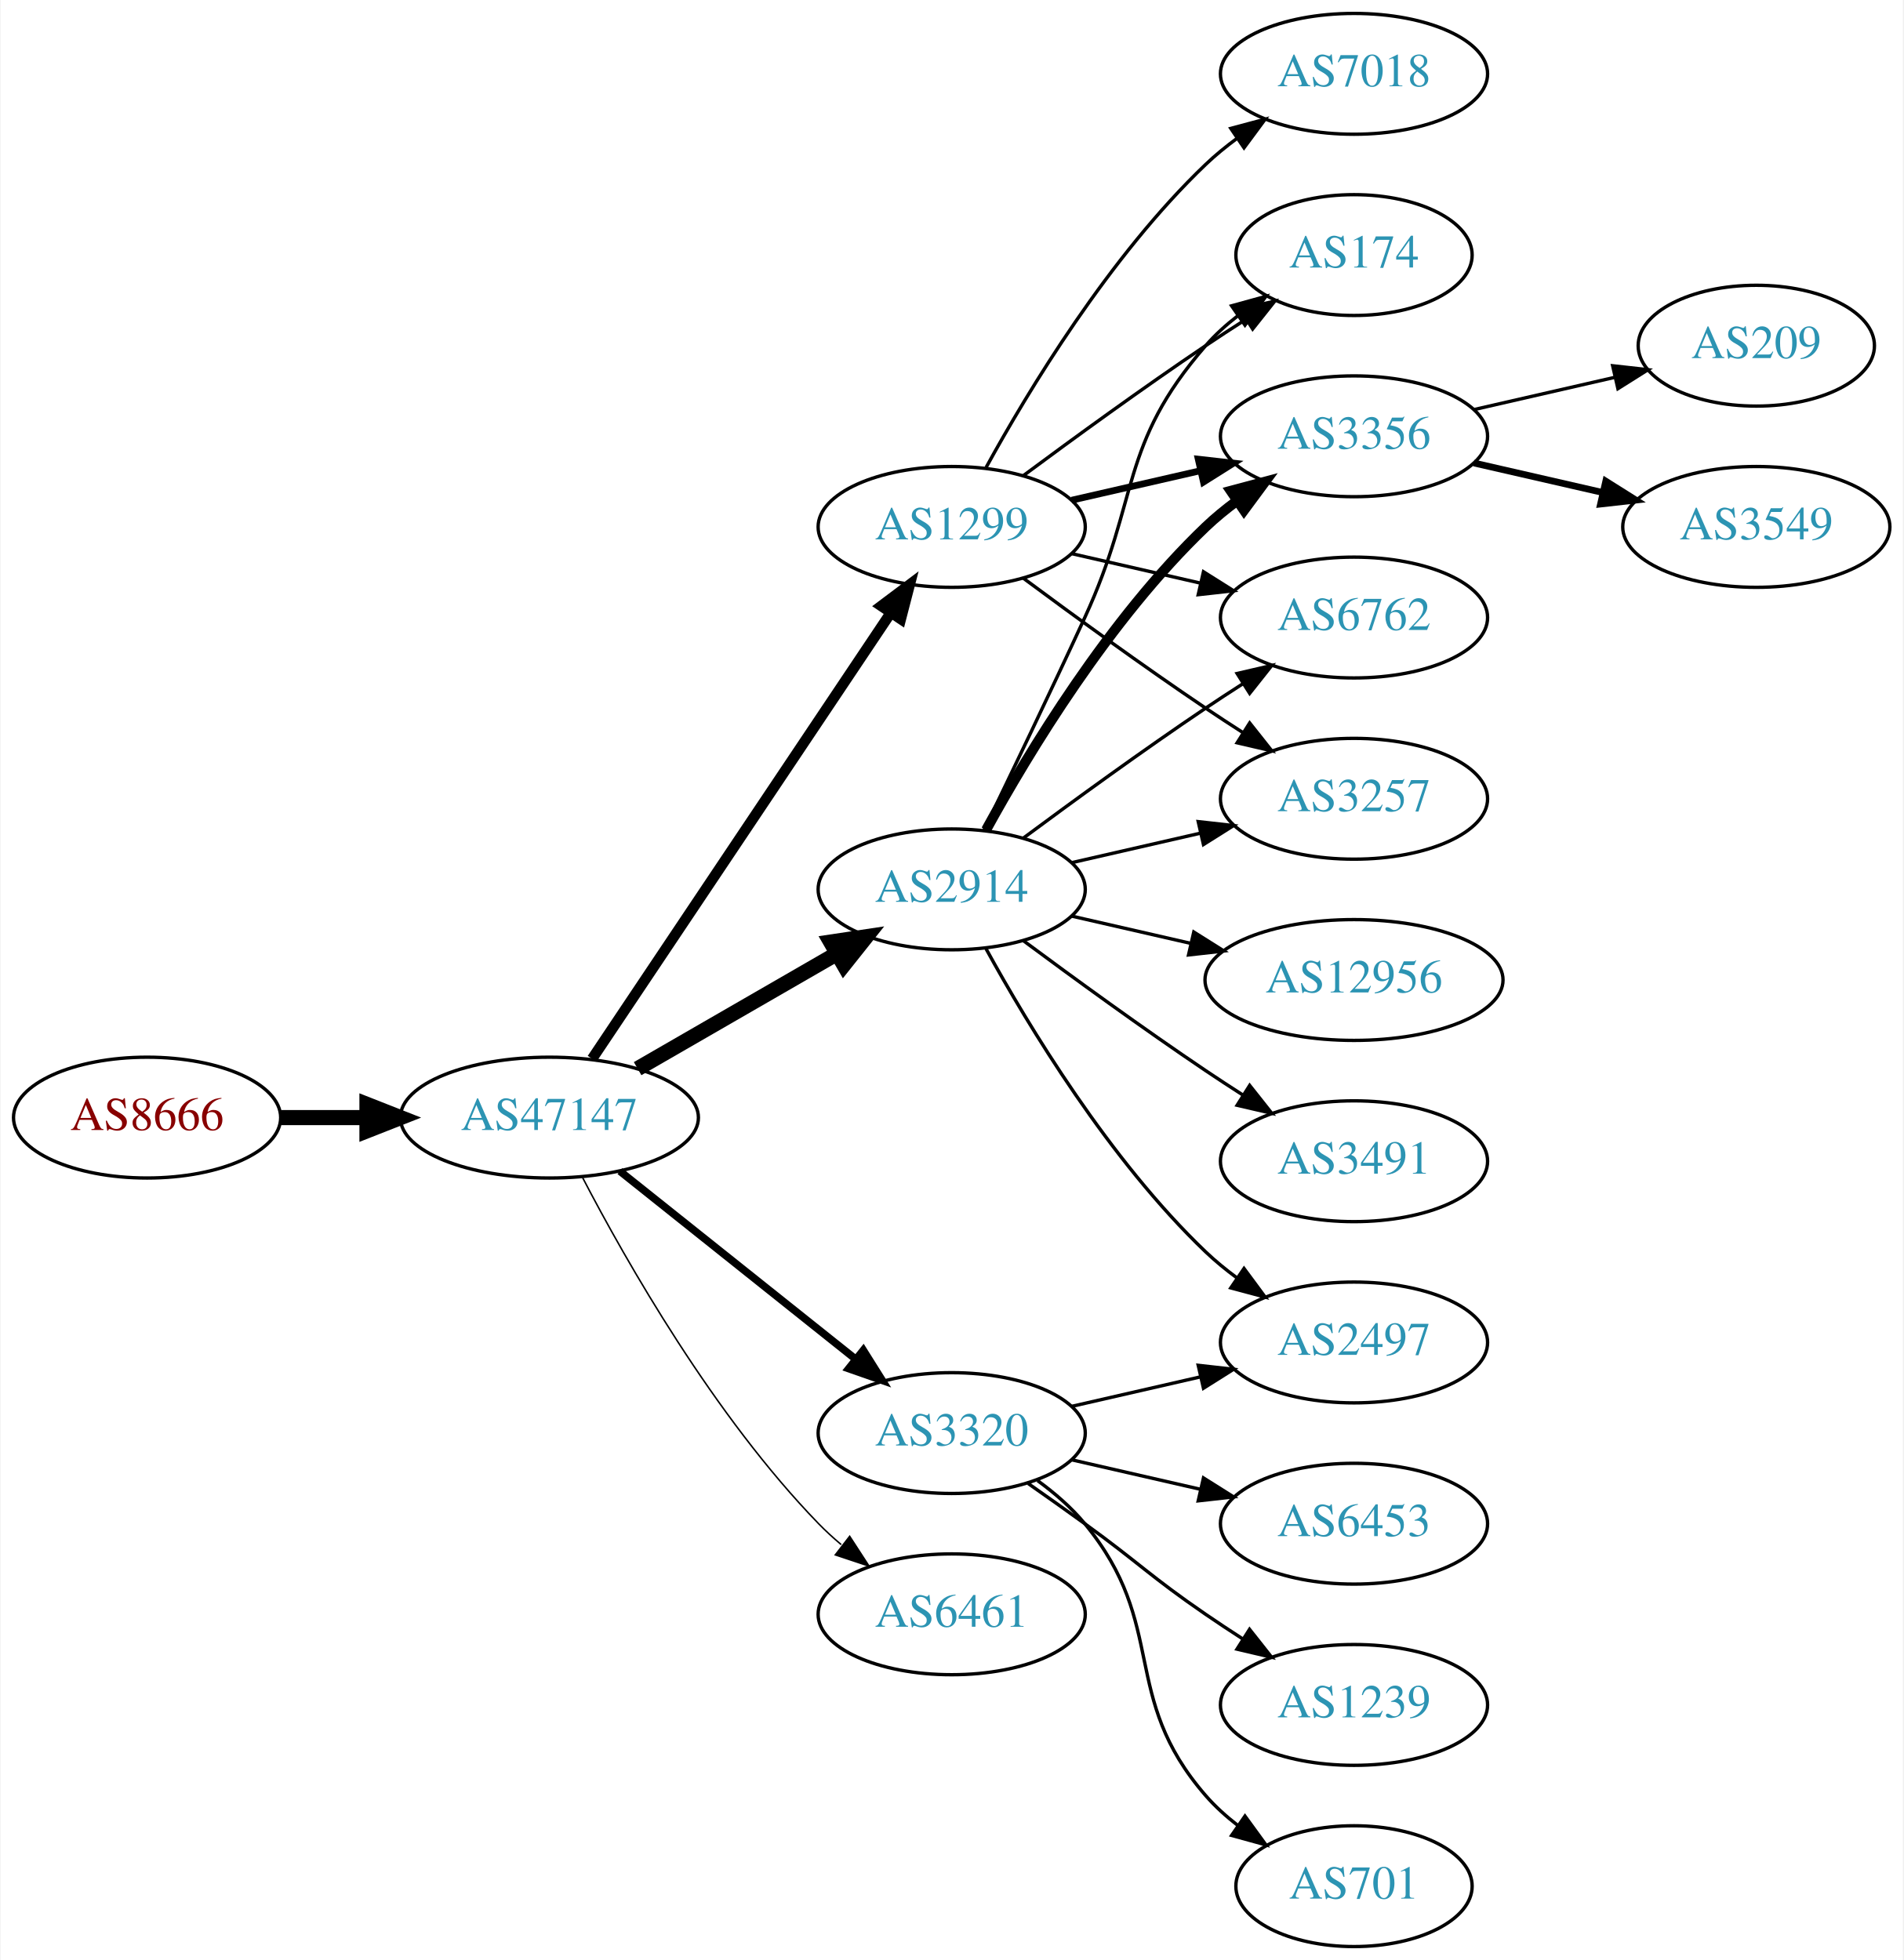
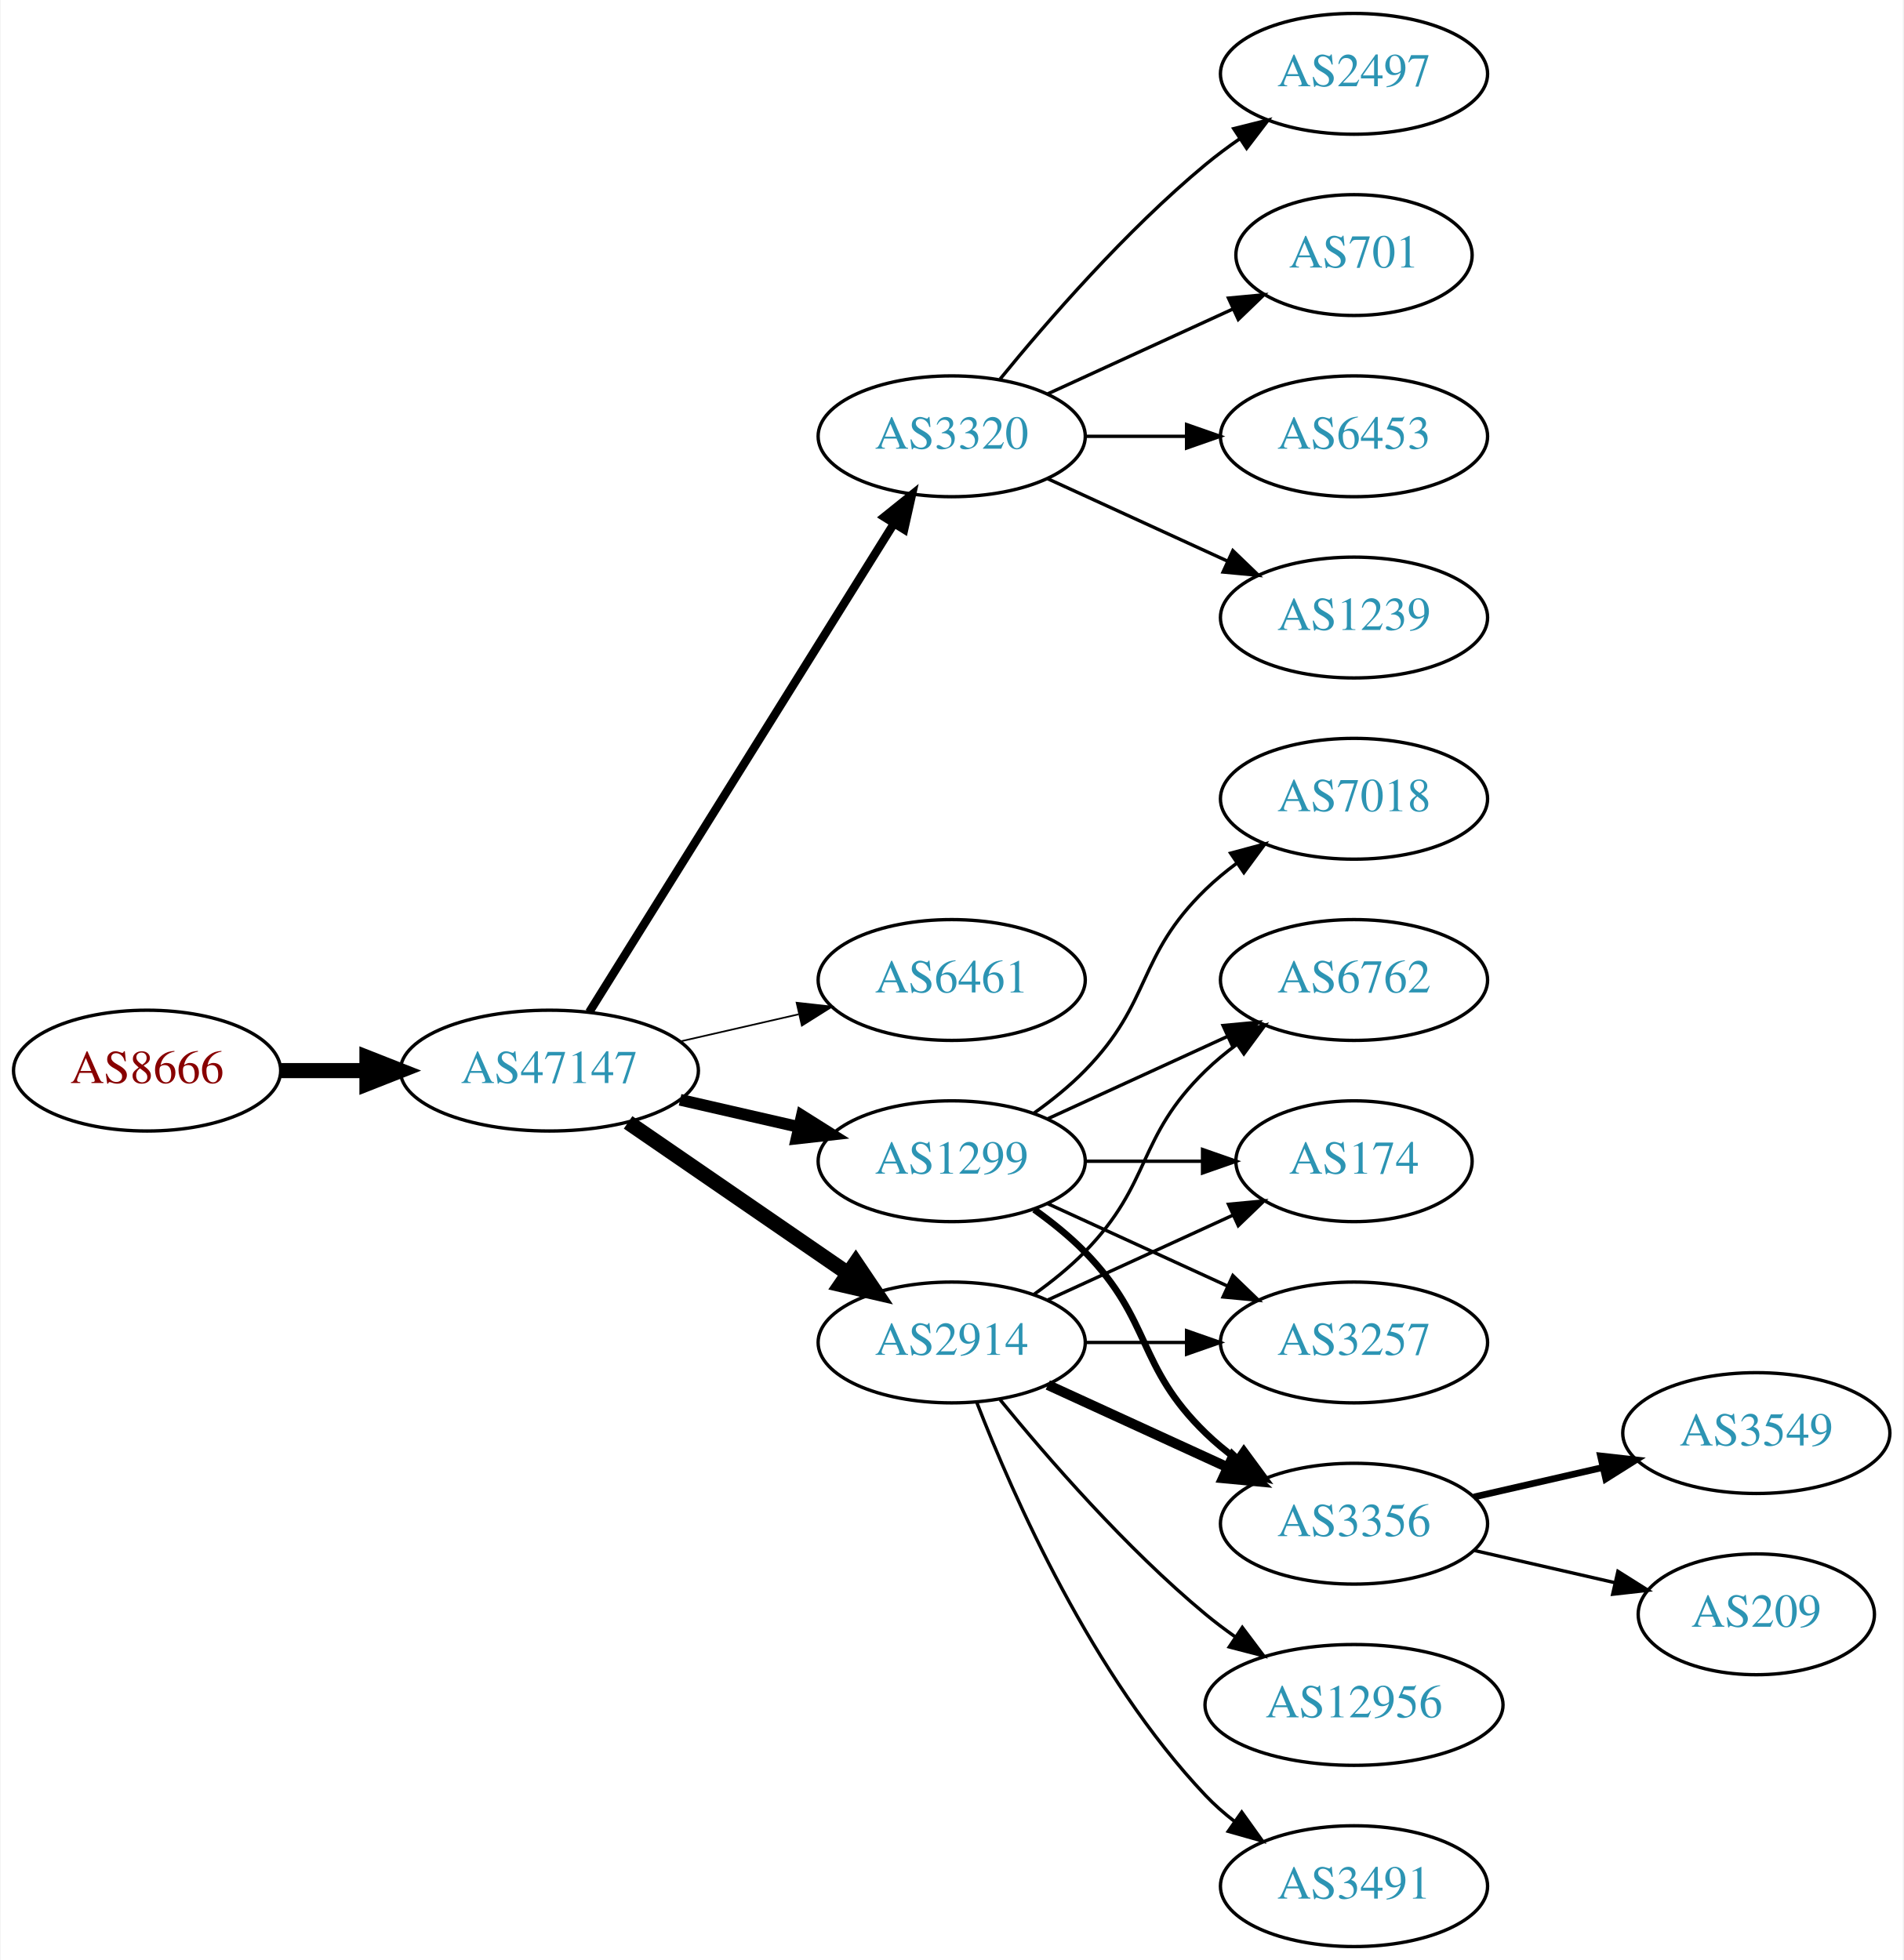
<svg xmlns="http://www.w3.org/2000/svg" xmlns:xlink="http://www.w3.org/1999/xlink" width="567pt" height="584pt" viewBox="0.00 0.00 566.66 584.00">
  <g id="graph0" class="graph" transform="scale(1 1) rotate(0) translate(4 580)">
    <polygon fill="white" stroke="none" points="-4,4 -4,-580 562.663,-580 562.663,4 -4,4" />
    <g id="node1" class="node">
      <g id="a_node1">
        <a xlink:href="/asn/8666" xlink:title="AS8666 ~ FiberLink GmbH [AT]">
-           <ellipse fill="#ffffff" stroke="black" cx="39.647" cy="-247" rx="39.794" ry="18" />
-           <text text-anchor="middle" x="39.647" y="-243.3" font-family="Times,serif" font-size="14.00" fill="#880000">AS8666</text>
+           <ellipse fill="#ffffff" stroke="black" cx="39.647" cy="-261" rx="39.794" ry="18" />
+           <text text-anchor="middle" x="39.647" y="-257.3" font-family="Times,serif" font-size="14.00" fill="#880000">AS8666</text>
        </a>
      </g>
    </g>
    <g id="node2" class="node">
      <g id="a_node2">
        <a xlink:href="/asn/47147" xlink:title="AS47147 ~ ANEXIA Internetdienstleistungs GmbH [AT]">
-           <ellipse fill="#ffffff" stroke="black" cx="159.489" cy="-247" rx="44.393" ry="18" />
-           <text text-anchor="middle" x="159.489" y="-243.3" font-family="Times,serif" font-size="14.00" fill="#2c94b3">AS47147</text>
+           <ellipse fill="#ffffff" stroke="black" cx="159.489" cy="-261" rx="44.393" ry="18" />
+           <text text-anchor="middle" x="159.489" y="-257.3" font-family="Times,serif" font-size="14.00" fill="#2c94b3">AS47147</text>
        </a>
      </g>
    </g>
    <g id="edge1" class="edge">
-       <path fill="none" stroke="black" stroke-width="4.5" d="M79.559,-247C87.662,-247 96.337,-247 104.863,-247" />
-       <polygon fill="black" stroke="black" stroke-width="4.5" points="105.141,-250.938 115.141,-247 105.141,-243.063 105.141,-250.938" />
+       <path fill="none" stroke="black" stroke-width="4.5" d="M79.559,-261C87.662,-261 96.337,-261 104.863,-261" />
+       <polygon fill="black" stroke="black" stroke-width="4.5" points="105.141,-264.938 115.141,-261 105.141,-257.063 105.141,-264.938" />
    </g>
    <g id="node3" class="node">
      <g id="a_node3">
-         <a xlink:href="/asn/1299" xlink:title="AS1299 ~ Telia Carrier [EU]">
-           <ellipse fill="#ffffff" stroke="black" cx="279.332" cy="-423" rx="39.794" ry="18" />
-           <text text-anchor="middle" x="279.332" y="-419.3" font-family="Times,serif" font-size="14.00" fill="#2c94b3">AS1299</text>
+         <a xlink:href="/asn/3320" xlink:title="AS3320 ~ DTAG [DE]">
+           <ellipse fill="#ffffff" stroke="black" cx="279.332" cy="-450" rx="39.794" ry="18" />
+           <text text-anchor="middle" x="279.332" y="-446.3" font-family="Times,serif" font-size="14.00" fill="#2c94b3">AS3320</text>
        </a>
      </g>
    </g>
    <g id="edge2" class="edge">
-       <path fill="none" stroke="black" stroke-width="3.15" d="M172.219,-264.519C193.096,-295.699 236.784,-360.948 261.087,-397.245" />
-       <polygon fill="black" stroke="black" stroke-width="3.15" points="258.351,-399.449 266.823,-405.811 264.167,-395.555 258.351,-399.449" />
+       <path fill="none" stroke="black" stroke-width="2.5" d="M171.364,-278.442C192.147,-311.775 237.608,-384.686 262.037,-423.866" />
+       <polygon fill="black" stroke="black" stroke-width="2.5" points="259.222,-425.966 267.483,-432.6 265.162,-422.263 259.222,-425.966" />
    </g>
    <g id="node4" class="node">
      <g id="a_node4">
-         <a xlink:href="/asn/2914" xlink:title="AS2914 ~ NTT America, Inc. [US]">
-           <ellipse fill="#ffffff" stroke="black" cx="279.332" cy="-315" rx="39.794" ry="18" />
-           <text text-anchor="middle" x="279.332" y="-311.3" font-family="Times,serif" font-size="14.00" fill="#2c94b3">AS2914</text>
+         <a xlink:href="/asn/6461" xlink:title="AS6461 ~ Zayo Bandwidth [US]">
+           <ellipse fill="#ffffff" stroke="black" cx="279.332" cy="-288" rx="39.794" ry="18" />
+           <text text-anchor="middle" x="279.332" y="-284.3" font-family="Times,serif" font-size="14.00" fill="#2c94b3">AS6461</text>
        </a>
      </g>
    </g>
    <g id="edge3" class="edge">
-       <path fill="none" stroke="black" stroke-width="4.5" d="M185.769,-261.588C203.089,-271.582 226.24,-284.941 245.056,-295.799" />
-       <polygon fill="black" stroke="black" stroke-width="4.5" points="243.271,-299.314 253.9,-300.902 247.207,-292.493 243.271,-299.314" />
+       <path fill="none" stroke="black" stroke-width="0.5" d="M198.424,-269.692C209.664,-272.267 222.077,-275.111 233.7,-277.774" />
+       <polygon fill="black" stroke="black" stroke-width="0.5" points="233.133,-281.235 243.662,-280.057 234.696,-274.412 233.133,-281.235" />
    </g>
    <g id="node5" class="node">
      <g id="a_node5">
-         <a xlink:href="/asn/6461" xlink:title="AS6461 ~ Zayo Bandwidth [US]">
-           <ellipse fill="#ffffff" stroke="black" cx="279.332" cy="-99" rx="39.794" ry="18" />
-           <text text-anchor="middle" x="279.332" y="-95.3" font-family="Times,serif" font-size="14.00" fill="#2c94b3">AS6461</text>
+         <a xlink:href="/asn/1299" xlink:title="AS1299 ~ Telia Carrier [EU]">
+           <ellipse fill="#ffffff" stroke="black" cx="279.332" cy="-234" rx="39.794" ry="18" />
+           <text text-anchor="middle" x="279.332" y="-230.3" font-family="Times,serif" font-size="14.00" fill="#2c94b3">AS1299</text>
        </a>
      </g>
    </g>
    <g id="edge4" class="edge">
-       <path fill="none" stroke="black" stroke-width="0.45" d="M169.399,-229.079C182.434,-204.044 208.567,-158.075 239.685,-126 241.769,-123.852 244.046,-121.767 246.418,-119.771" />
-       <polygon fill="black" stroke="black" stroke-width="0.45" points="248.938,-122.247 254.71,-113.362 244.657,-116.708 248.938,-122.247" />
+       <path fill="none" stroke="black" stroke-width="3.5" d="M198.424,-252.308C209.664,-249.733 222.077,-246.889 233.7,-244.226" />
+       <polygon fill="black" stroke="black" stroke-width="3.5" points="234.696,-247.588 243.662,-241.943 233.133,-240.765 234.696,-247.588" />
    </g>
    <g id="node6" class="node">
      <g id="a_node6">
-         <a xlink:href="/asn/3320" xlink:title="AS3320 ~ DTAG [DE]">
-           <ellipse fill="#ffffff" stroke="black" cx="279.332" cy="-153" rx="39.794" ry="18" />
-           <text text-anchor="middle" x="279.332" y="-149.3" font-family="Times,serif" font-size="14.00" fill="#2c94b3">AS3320</text>
+         <a xlink:href="/asn/2914" xlink:title="AS2914 ~ NTT America, Inc. [US]">
+           <ellipse fill="#ffffff" stroke="black" cx="279.332" cy="-180" rx="39.794" ry="18" />
+           <text text-anchor="middle" x="279.332" y="-176.3" font-family="Times,serif" font-size="14.00" fill="#2c94b3">AS2914</text>
        </a>
      </g>
    </g>
    <g id="edge5" class="edge">
-       <path fill="none" stroke="black" stroke-width="2.25" d="M180.479,-231.054C199.811,-215.634 229.262,-192.141 250.805,-174.957" />
-       <polygon fill="black" stroke="black" stroke-width="2.25" points="253.001,-177.682 258.636,-168.71 248.636,-172.21 253.001,-177.682" />
-     </g>
-     <g id="node7" class="node">
-       <g id="a_node7">
-         <a xlink:href="/asn/3257" xlink:title="AS3257 ~ GTT [DE]">
-           <ellipse fill="#ffffff" stroke="black" cx="399.174" cy="-342" rx="39.794" ry="18" />
-           <text text-anchor="middle" x="399.174" y="-338.3" font-family="Times,serif" font-size="14.00" fill="#2c94b3">AS3257</text>
-         </a>
-       </g>
-     </g>
-     <g id="edge6" class="edge">
-       <path fill="none" stroke="black" d="M300.662,-407.723C315.524,-396.696 336.269,-381.593 354.978,-369 358.527,-366.611 362.277,-364.161 366.026,-361.758" />
-       <polygon fill="black" stroke="black" points="368.094,-364.591 374.674,-356.288 364.352,-358.675 368.094,-364.591" />
-     </g>
-     <g id="node8" class="node">
-       <g id="a_node8">
-         <a xlink:href="/asn/174" xlink:title="AS174 ~ Cogent Communications [US]">
+       <path fill="none" stroke="black" stroke-width="4.5" d="M182.932,-245.574C201.513,-232.802 228.074,-214.545 248.453,-200.537" />
+       <polygon fill="black" stroke="black" stroke-width="4.5" points="250.757,-203.731 256.768,-194.822 246.296,-197.242 250.757,-203.731" />
+     </g>
+     <g id="node16" class="node">
+       <g id="a_node16">
+         <a xlink:href="/asn/701" xlink:title="AS701 ~ UUNET [US]">
          <ellipse fill="#ffffff" stroke="black" cx="399.174" cy="-504" rx="35.194" ry="18" />
-           <text text-anchor="middle" x="399.174" y="-500.3" font-family="Times,serif" font-size="14.00" fill="#2c94b3">AS174</text>
-         </a>
-       </g>
-     </g>
-     <g id="edge7" class="edge">
-       <path fill="none" stroke="black" d="M300.662,-438.277C315.524,-449.304 336.269,-464.407 354.978,-477 358.795,-479.569 362.845,-482.21 366.876,-484.786" />
-       <polygon fill="black" stroke="black" points="365.245,-487.895 375.57,-490.271 368.98,-481.975 365.245,-487.895" />
-     </g>
-     <g id="node9" class="node">
-       <g id="a_node9">
-         <a xlink:href="/asn/7018" xlink:title="AS7018 ~ AT&amp;T Services, Inc. [US]">
-           <ellipse fill="#ffffff" stroke="black" cx="399.174" cy="-558" rx="39.794" ry="18" />
-           <text text-anchor="middle" x="399.174" y="-554.3" font-family="Times,serif" font-size="14.00" fill="#2c94b3">AS7018</text>
-         </a>
-       </g>
-     </g>
-     <g id="edge8" class="edge">
-       <path fill="none" stroke="black" d="M289.573,-440.713C302.118,-463.561 326.295,-503.611 354.978,-531 357.846,-533.739 361.035,-536.347 364.344,-538.785" />
-       <polygon fill="black" stroke="black" points="362.468,-541.742 372.704,-544.477 366.407,-535.956 362.468,-541.742" />
-     </g>
-     <g id="node10" class="node">
-       <g id="a_node10">
-         <a xlink:href="/asn/3356" xlink:title="AS3356 ~ Level 3 Parent, LLC [US]">
-           <ellipse fill="#ffffff" stroke="black" cx="399.174" cy="-450" rx="39.794" ry="18" />
-           <text text-anchor="middle" x="399.174" y="-446.3" font-family="Times,serif" font-size="14.00" fill="#2c94b3">AS3356</text>
-         </a>
-       </g>
-     </g>
-     <g id="edge9" class="edge">
-       <path fill="none" stroke="black" stroke-width="2" d="M315.051,-430.955C327.051,-433.704 340.672,-436.825 353.364,-439.733" />
-       <polygon fill="black" stroke="black" stroke-width="2" points="352.767,-443.187 363.296,-442.009 354.33,-436.364 352.767,-443.187" />
-     </g>
-     <g id="node11" class="node">
-       <g id="a_node11">
-         <a xlink:href="/asn/6762" xlink:title="AS6762 ~ TELECOM ITALIA SPARKLE S.p.A. [IT]">
-           <ellipse fill="#ffffff" stroke="black" cx="399.174" cy="-396" rx="39.794" ry="18" />
-           <text text-anchor="middle" x="399.174" y="-392.3" font-family="Times,serif" font-size="14.00" fill="#2c94b3">AS6762</text>
-         </a>
-       </g>
-     </g>
-     <g id="edge10" class="edge">
-       <path fill="none" stroke="black" d="M315.051,-415.045C327.051,-412.296 340.672,-409.175 353.364,-406.267" />
-       <polygon fill="black" stroke="black" points="354.33,-409.636 363.296,-403.991 352.767,-402.813 354.33,-409.636" />
-     </g>
-     <g id="edge15" class="edge">
-       <path fill="none" stroke="black" d="M315.051,-322.955C327.051,-325.704 340.672,-328.825 353.364,-331.733" />
-       <polygon fill="black" stroke="black" points="352.767,-335.187 363.296,-334.009 354.33,-328.364 352.767,-335.187" />
-     </g>
-     <g id="edge16" class="edge">
-       <path fill="none" stroke="black" d="M288.913,-332.633C296.837,-348.998 308.873,-374.065 318.978,-396 335.462,-431.781 329.144,-447.258 354.978,-477 357.784,-480.23 361.071,-483.203 364.559,-485.902" />
-       <polygon fill="black" stroke="black" points="362.71,-488.879 372.925,-491.69 366.693,-483.122 362.71,-488.879" />
-     </g>
-     <g id="edge11" class="edge">
-       <path fill="none" stroke="black" stroke-width="3" d="M289.573,-332.713C302.118,-355.561 326.295,-395.611 354.978,-423 357.846,-425.739 361.035,-428.347 364.344,-430.785" />
-       <polygon fill="black" stroke="black" stroke-width="3" points="362.468,-433.742 372.704,-436.477 366.407,-427.956 362.468,-433.742" />
-     </g>
-     <g id="edge12" class="edge">
-       <path fill="none" stroke="black" d="M300.662,-330.277C315.524,-341.304 336.269,-356.407 354.978,-369 358.527,-371.389 362.277,-373.839 366.026,-376.242" />
-       <polygon fill="black" stroke="black" points="364.352,-379.325 374.674,-381.712 368.094,-373.409 364.352,-379.325" />
-     </g>
-     <g id="node12" class="node">
-       <g id="a_node12">
-         <a xlink:href="/asn/3491" xlink:title="AS3491 ~ PCCW Global, Inc. [US]">
-           <ellipse fill="#ffffff" stroke="black" cx="399.174" cy="-234" rx="39.794" ry="18" />
-           <text text-anchor="middle" x="399.174" y="-230.3" font-family="Times,serif" font-size="14.00" fill="#2c94b3">AS3491</text>
-         </a>
-       </g>
-     </g>
-     <g id="edge13" class="edge">
-       <path fill="none" stroke="black" d="M300.662,-299.723C315.524,-288.696 336.269,-273.593 354.978,-261 358.527,-258.611 362.277,-256.161 366.026,-253.758" />
-       <polygon fill="black" stroke="black" points="368.094,-256.591 374.674,-248.288 364.352,-250.675 368.094,-256.591" />
-     </g>
-     <g id="node13" class="node">
-       <g id="a_node13">
-         <a xlink:href="/asn/2497" xlink:title="AS2497 ~ Internet Initiative Japan Inc. [JP]">
-           <ellipse fill="#ffffff" stroke="black" cx="399.174" cy="-180" rx="39.794" ry="18" />
-           <text text-anchor="middle" x="399.174" y="-176.3" font-family="Times,serif" font-size="14.00" fill="#2c94b3">AS2497</text>
-         </a>
-       </g>
-     </g>
-     <g id="edge14" class="edge">
-       <path fill="none" stroke="black" d="M289.573,-297.287C302.118,-274.439 326.295,-234.389 354.978,-207 357.846,-204.261 361.035,-201.653 364.344,-199.215" />
-       <polygon fill="black" stroke="black" points="366.407,-202.044 372.704,-193.523 362.468,-196.258 366.407,-202.044" />
-     </g>
-     <g id="node14" class="node">
-       <g id="a_node14">
-         <a xlink:href="/asn/12956" xlink:title="AS12956 ~ TELXIUS [ES]">
-           <ellipse fill="#ffffff" stroke="black" cx="399.174" cy="-288" rx="44.393" ry="18" />
-           <text text-anchor="middle" x="399.174" y="-284.3" font-family="Times,serif" font-size="14.00" fill="#2c94b3">AS12956</text>
-         </a>
-       </g>
-     </g>
-     <g id="edge17" class="edge">
-       <path fill="none" stroke="black" d="M315.051,-307.045C326.189,-304.493 338.725,-301.621 350.618,-298.896" />
-       <polygon fill="black" stroke="black" points="351.446,-302.297 360.412,-296.652 349.883,-295.474 351.446,-302.297" />
-     </g>
-     <g id="edge22" class="edge">
-       <path fill="none" stroke="black" d="M315.051,-160.955C327.051,-163.704 340.672,-166.825 353.364,-169.733" />
-       <polygon fill="black" stroke="black" points="352.767,-173.187 363.296,-172.009 354.33,-166.364 352.767,-173.187" />
+           <text text-anchor="middle" x="399.174" y="-500.3" font-family="Times,serif" font-size="14.00" fill="#2c94b3">AS701</text>
+         </a>
+       </g>
+     </g>
+     <g id="edge19" class="edge">
+       <path fill="none" stroke="black" d="M307.96,-462.661C324.377,-470.183 345.358,-479.798 362.955,-487.861" />
+       <polygon fill="black" stroke="black" points="361.783,-491.174 372.332,-492.158 364.7,-484.811 361.783,-491.174" />
    </g>
    <g id="node17" class="node">
      <g id="a_node17">
        <a xlink:href="/asn/6453" xlink:title="AS6453 ~ TATA COMMUNICATIONS (AMERICA) INC [US]">
-           <ellipse fill="#ffffff" stroke="black" cx="399.174" cy="-126" rx="39.794" ry="18" />
-           <text text-anchor="middle" x="399.174" y="-122.3" font-family="Times,serif" font-size="14.00" fill="#2c94b3">AS6453</text>
+           <ellipse fill="#ffffff" stroke="black" cx="399.174" cy="-450" rx="39.794" ry="18" />
+           <text text-anchor="middle" x="399.174" y="-446.3" font-family="Times,serif" font-size="14.00" fill="#2c94b3">AS6453</text>
        </a>
      </g>
    </g>
    <g id="edge20" class="edge">
-       <path fill="none" stroke="black" d="M315.051,-145.045C327.051,-142.296 340.672,-139.175 353.364,-136.267" />
-       <polygon fill="black" stroke="black" points="354.33,-139.636 363.296,-133.991 352.767,-132.813 354.33,-139.636" />
+       <path fill="none" stroke="black" d="M319.244,-450C328.798,-450 339.147,-450 349.11,-450" />
+       <polygon fill="black" stroke="black" points="349.302,-453.5 359.302,-450 349.302,-446.5 349.302,-453.5" />
    </g>
    <g id="node18" class="node">
      <g id="a_node18">
        <a xlink:href="/asn/1239" xlink:title="AS1239 ~ Sprint [US]">
-           <ellipse fill="#ffffff" stroke="black" cx="399.174" cy="-72" rx="39.794" ry="18" />
-           <text text-anchor="middle" x="399.174" y="-68.3" font-family="Times,serif" font-size="14.00" fill="#2c94b3">AS1239</text>
+           <ellipse fill="#ffffff" stroke="black" cx="399.174" cy="-396" rx="39.794" ry="18" />
+           <text text-anchor="middle" x="399.174" y="-392.3" font-family="Times,serif" font-size="14.00" fill="#2c94b3">AS1239</text>
        </a>
      </g>
    </g>
    <g id="edge21" class="edge">
-       <path fill="none" stroke="black" d="M302.089,-137.991C307.623,-134.121 313.542,-129.936 318.978,-126 335.178,-114.271 338.483,-110.311 354.978,-99 358.506,-96.581 362.244,-94.111 365.985,-91.698" />
-       <polygon fill="black" stroke="black" points="368.057,-94.528 374.626,-86.216 364.307,-88.618 368.057,-94.528" />
+       <path fill="none" stroke="black" d="M307.96,-437.339C323.917,-430.027 344.188,-420.739 361.471,-412.819" />
+       <polygon fill="black" stroke="black" points="363.085,-415.929 370.718,-408.581 360.169,-409.565 363.085,-415.929" />
    </g>
    <g id="node19" class="node">
      <g id="a_node19">
-         <a xlink:href="/asn/701" xlink:title="AS701 ~ UUNET [US]">
-           <ellipse fill="#ffffff" stroke="black" cx="399.174" cy="-18" rx="35.194" ry="18" />
-           <text text-anchor="middle" x="399.174" y="-14.3" font-family="Times,serif" font-size="14.00" fill="#2c94b3">AS701</text>
-         </a>
-       </g>
-     </g>
-     <g id="edge23" class="edge">
-       <path fill="none" stroke="black" d="M304.912,-138.844C310.007,-135.128 315.02,-130.799 318.978,-126 344.043,-95.606 329.144,-74.742 354.978,-45 357.784,-41.77 361.071,-38.797 364.559,-36.098" />
-       <polygon fill="black" stroke="black" points="366.693,-38.878 372.925,-30.31 362.71,-33.121 366.693,-38.878" />
+         <a xlink:href="/asn/2497" xlink:title="AS2497 ~ Internet Initiative Japan Inc. [JP]">
+           <ellipse fill="#ffffff" stroke="black" cx="399.174" cy="-558" rx="39.794" ry="18" />
+           <text text-anchor="middle" x="399.174" y="-554.3" font-family="Times,serif" font-size="14.00" fill="#2c94b3">AS2497</text>
+         </a>
+       </g>
+     </g>
+     <g id="edge22" class="edge">
+       <path fill="none" stroke="black" d="M293.751,-467.065C307.865,-484.375 331.28,-511.345 354.978,-531 358.194,-533.668 361.695,-536.27 365.265,-538.741" />
+       <polygon fill="black" stroke="black" points="363.343,-541.666 373.622,-544.236 367.189,-535.817 363.343,-541.666" />
+     </g>
+     <g id="node7" class="node">
+       <g id="a_node7">
+         <a xlink:href="/asn/3356" xlink:title="AS3356 ~ Level 3 Parent, LLC [US]">
+           <ellipse fill="#ffffff" stroke="black" cx="399.174" cy="-126" rx="39.794" ry="18" />
+           <text text-anchor="middle" x="399.174" y="-122.3" font-family="Times,serif" font-size="14.00" fill="#2c94b3">AS3356</text>
+         </a>
+       </g>
+     </g>
+     <g id="edge6" class="edge">
+       <path fill="none" stroke="black" stroke-width="2" d="M303.926,-219.611C309.182,-215.852 314.513,-211.563 318.978,-207 339.151,-186.383 334.285,-173.094 354.978,-153 357.823,-150.237 360.997,-147.614 364.297,-145.166" />
+       <polygon fill="black" stroke="black" stroke-width="2" points="366.363,-147.994 372.645,-139.462 362.414,-142.214 366.363,-147.994" />
+     </g>
+     <g id="node8" class="node">
+       <g id="a_node8">
+         <a xlink:href="/asn/6762" xlink:title="AS6762 ~ TELECOM ITALIA SPARKLE S.p.A. [IT]">
+           <ellipse fill="#ffffff" stroke="black" cx="399.174" cy="-288" rx="39.794" ry="18" />
+           <text text-anchor="middle" x="399.174" y="-284.3" font-family="Times,serif" font-size="14.00" fill="#2c94b3">AS6762</text>
+         </a>
+       </g>
+     </g>
+     <g id="edge7" class="edge">
+       <path fill="none" stroke="black" d="M307.96,-246.661C323.917,-253.973 344.188,-263.261 361.471,-271.181" />
+       <polygon fill="black" stroke="black" points="360.169,-274.435 370.718,-275.419 363.085,-268.071 360.169,-274.435" />
+     </g>
+     <g id="node9" class="node">
+       <g id="a_node9">
+         <a xlink:href="/asn/174" xlink:title="AS174 ~ Cogent Communications [US]">
+           <ellipse fill="#ffffff" stroke="black" cx="399.174" cy="-234" rx="35.194" ry="18" />
+           <text text-anchor="middle" x="399.174" y="-230.3" font-family="Times,serif" font-size="14.00" fill="#2c94b3">AS174</text>
+         </a>
+       </g>
+     </g>
+     <g id="edge8" class="edge">
+       <path fill="none" stroke="black" d="M319.244,-234C330.331,-234 342.491,-234 353.873,-234" />
+       <polygon fill="black" stroke="black" points="354.055,-237.5 364.055,-234 354.055,-230.5 354.055,-237.5" />
+     </g>
+     <g id="node10" class="node">
+       <g id="a_node10">
+         <a xlink:href="/asn/3257" xlink:title="AS3257 ~ GTT [DE]">
+           <ellipse fill="#ffffff" stroke="black" cx="399.174" cy="-180" rx="39.794" ry="18" />
+           <text text-anchor="middle" x="399.174" y="-176.3" font-family="Times,serif" font-size="14.00" fill="#2c94b3">AS3257</text>
+         </a>
+       </g>
+     </g>
+     <g id="edge9" class="edge">
+       <path fill="none" stroke="black" d="M307.96,-221.339C323.917,-214.027 344.188,-204.739 361.471,-196.819" />
+       <polygon fill="black" stroke="black" points="363.085,-199.929 370.718,-192.581 360.169,-193.565 363.085,-199.929" />
+     </g>
+     <g id="node11" class="node">
+       <g id="a_node11">
+         <a xlink:href="/asn/7018" xlink:title="AS7018 ~ AT&amp;T Services, Inc. [US]">
+           <ellipse fill="#ffffff" stroke="black" cx="399.174" cy="-342" rx="39.794" ry="18" />
+           <text text-anchor="middle" x="399.174" y="-338.3" font-family="Times,serif" font-size="14.00" fill="#2c94b3">AS7018</text>
+         </a>
+       </g>
+     </g>
+     <g id="edge10" class="edge">
+       <path fill="none" stroke="black" d="M303.926,-248.389C309.182,-252.148 314.513,-256.437 318.978,-261 339.151,-281.617 334.285,-294.906 354.978,-315 357.823,-317.763 360.997,-320.386 364.297,-322.834" />
+       <polygon fill="black" stroke="black" points="362.414,-325.786 372.645,-328.538 366.363,-320.006 362.414,-325.786" />
+     </g>
+     <g id="edge13" class="edge">
+       <path fill="none" stroke="black" stroke-width="3" d="M307.96,-167.339C323.917,-160.027 344.188,-150.739 361.471,-142.819" />
+       <polygon fill="black" stroke="black" stroke-width="3" points="363.085,-145.929 370.718,-138.581 360.169,-139.565 363.085,-145.929" />
+     </g>
+     <g id="edge16" class="edge">
+       <path fill="none" stroke="black" d="M303.926,-194.389C309.182,-198.148 314.513,-202.437 318.978,-207 339.151,-227.617 334.285,-240.906 354.978,-261 357.823,-263.763 360.997,-266.386 364.297,-268.834" />
+       <polygon fill="black" stroke="black" points="362.414,-271.786 372.645,-274.538 366.363,-266.006 362.414,-271.786" />
+     </g>
+     <g id="edge17" class="edge">
+       <path fill="none" stroke="black" d="M307.96,-192.661C324.377,-200.183 345.358,-209.798 362.955,-217.861" />
+       <polygon fill="black" stroke="black" points="361.783,-221.174 372.332,-222.158 364.7,-214.811 361.783,-221.174" />
+     </g>
+     <g id="edge18" class="edge">
+       <path fill="none" stroke="black" d="M319.244,-180C328.798,-180 339.147,-180 349.11,-180" />
+       <polygon fill="black" stroke="black" points="349.302,-183.5 359.302,-180 349.302,-176.5 349.302,-183.5" />
+     </g>
+     <g id="node14" class="node">
+       <g id="a_node14">
+         <a xlink:href="/asn/3491" xlink:title="AS3491 ~ PCCW Global, Inc. [US]">
+           <ellipse fill="#ffffff" stroke="black" cx="399.174" cy="-18" rx="39.794" ry="18" />
+           <text text-anchor="middle" x="399.174" y="-14.3" font-family="Times,serif" font-size="14.00" fill="#2c94b3">AS3491</text>
+         </a>
+       </g>
+     </g>
+     <g id="edge14" class="edge">
+       <path fill="none" stroke="black" d="M286.855,-162.006C297.605,-134.272 321.262,-80.571 354.978,-45 357.564,-42.272 360.481,-39.706 363.55,-37.323" />
+       <polygon fill="black" stroke="black" points="365.728,-40.069 371.898,-31.457 361.704,-34.342 365.728,-40.069" />
    </g>
    <g id="node15" class="node">
      <g id="a_node15">
+         <a xlink:href="/asn/12956" xlink:title="AS12956 ~ TELXIUS [ES]">
+           <ellipse fill="#ffffff" stroke="black" cx="399.174" cy="-72" rx="44.393" ry="18" />
+           <text text-anchor="middle" x="399.174" y="-68.3" font-family="Times,serif" font-size="14.00" fill="#2c94b3">AS12956</text>
+         </a>
+       </g>
+     </g>
+     <g id="edge15" class="edge">
+       <path fill="none" stroke="black" d="M293.751,-162.935C307.865,-145.625 331.28,-118.655 354.978,-99 357.716,-96.729 360.659,-94.506 363.677,-92.37" />
+       <polygon fill="black" stroke="black" points="365.903,-95.092 372.266,-86.621 362.009,-89.275 365.903,-95.092" />
+     </g>
+     <g id="node12" class="node">
+       <g id="a_node12">
+         <a xlink:href="/asn/3549" xlink:title="AS3549 ~ Level 3 Parent, LLC [US]">
+           <ellipse fill="#ffffff" stroke="black" cx="519.017" cy="-153" rx="39.794" ry="18" />
+           <text text-anchor="middle" x="519.017" y="-149.3" font-family="Times,serif" font-size="14.00" fill="#2c94b3">AS3549</text>
+         </a>
+       </g>
+     </g>
+     <g id="edge11" class="edge">
+       <path fill="none" stroke="black" stroke-width="2" d="M434.893,-133.955C446.893,-136.704 460.514,-139.825 473.207,-142.733" />
+       <polygon fill="black" stroke="black" stroke-width="2" points="472.609,-146.187 483.138,-145.009 474.173,-139.364 472.609,-146.187" />
+     </g>
+     <g id="node13" class="node">
+       <g id="a_node13">
        <a xlink:href="/asn/209" xlink:title="AS209 ~ CenturyLink Communications, LLC [US]">
-           <ellipse fill="#ffffff" stroke="black" cx="519.017" cy="-477" rx="35.194" ry="18" />
-           <text text-anchor="middle" x="519.017" y="-473.3" font-family="Times,serif" font-size="14.00" fill="#2c94b3">AS209</text>
-         </a>
-       </g>
-     </g>
-     <g id="edge18" class="edge">
-       <path fill="none" stroke="black" d="M434.893,-457.955C447.986,-460.955 463.008,-464.396 476.649,-467.522" />
-       <polygon fill="black" stroke="black" points="476.227,-471.016 486.756,-469.838 477.79,-464.193 476.227,-471.016" />
-     </g>
-     <g id="node16" class="node">
-       <g id="a_node16">
-         <a xlink:href="/asn/3549" xlink:title="AS3549 ~ Level 3 Parent, LLC [US]">
-           <ellipse fill="#ffffff" stroke="black" cx="519.017" cy="-423" rx="39.794" ry="18" />
-           <text text-anchor="middle" x="519.017" y="-419.3" font-family="Times,serif" font-size="14.00" fill="#2c94b3">AS3549</text>
-         </a>
-       </g>
-     </g>
-     <g id="edge19" class="edge">
-       <path fill="none" stroke="black" stroke-width="2" d="M434.893,-442.045C446.893,-439.296 460.514,-436.175 473.207,-433.267" />
-       <polygon fill="black" stroke="black" stroke-width="2" points="474.173,-436.636 483.138,-430.991 472.609,-429.813 474.173,-436.636" />
+           <ellipse fill="#ffffff" stroke="black" cx="519.017" cy="-99" rx="35.194" ry="18" />
+           <text text-anchor="middle" x="519.017" y="-95.3" font-family="Times,serif" font-size="14.00" fill="#2c94b3">AS209</text>
+         </a>
+       </g>
+     </g>
+     <g id="edge12" class="edge">
+       <path fill="none" stroke="black" d="M434.893,-118.045C447.986,-115.045 463.008,-111.604 476.649,-108.478" />
+       <polygon fill="black" stroke="black" points="477.79,-111.807 486.756,-106.162 476.227,-104.984 477.79,-111.807" />
    </g>
  </g>
</svg>
